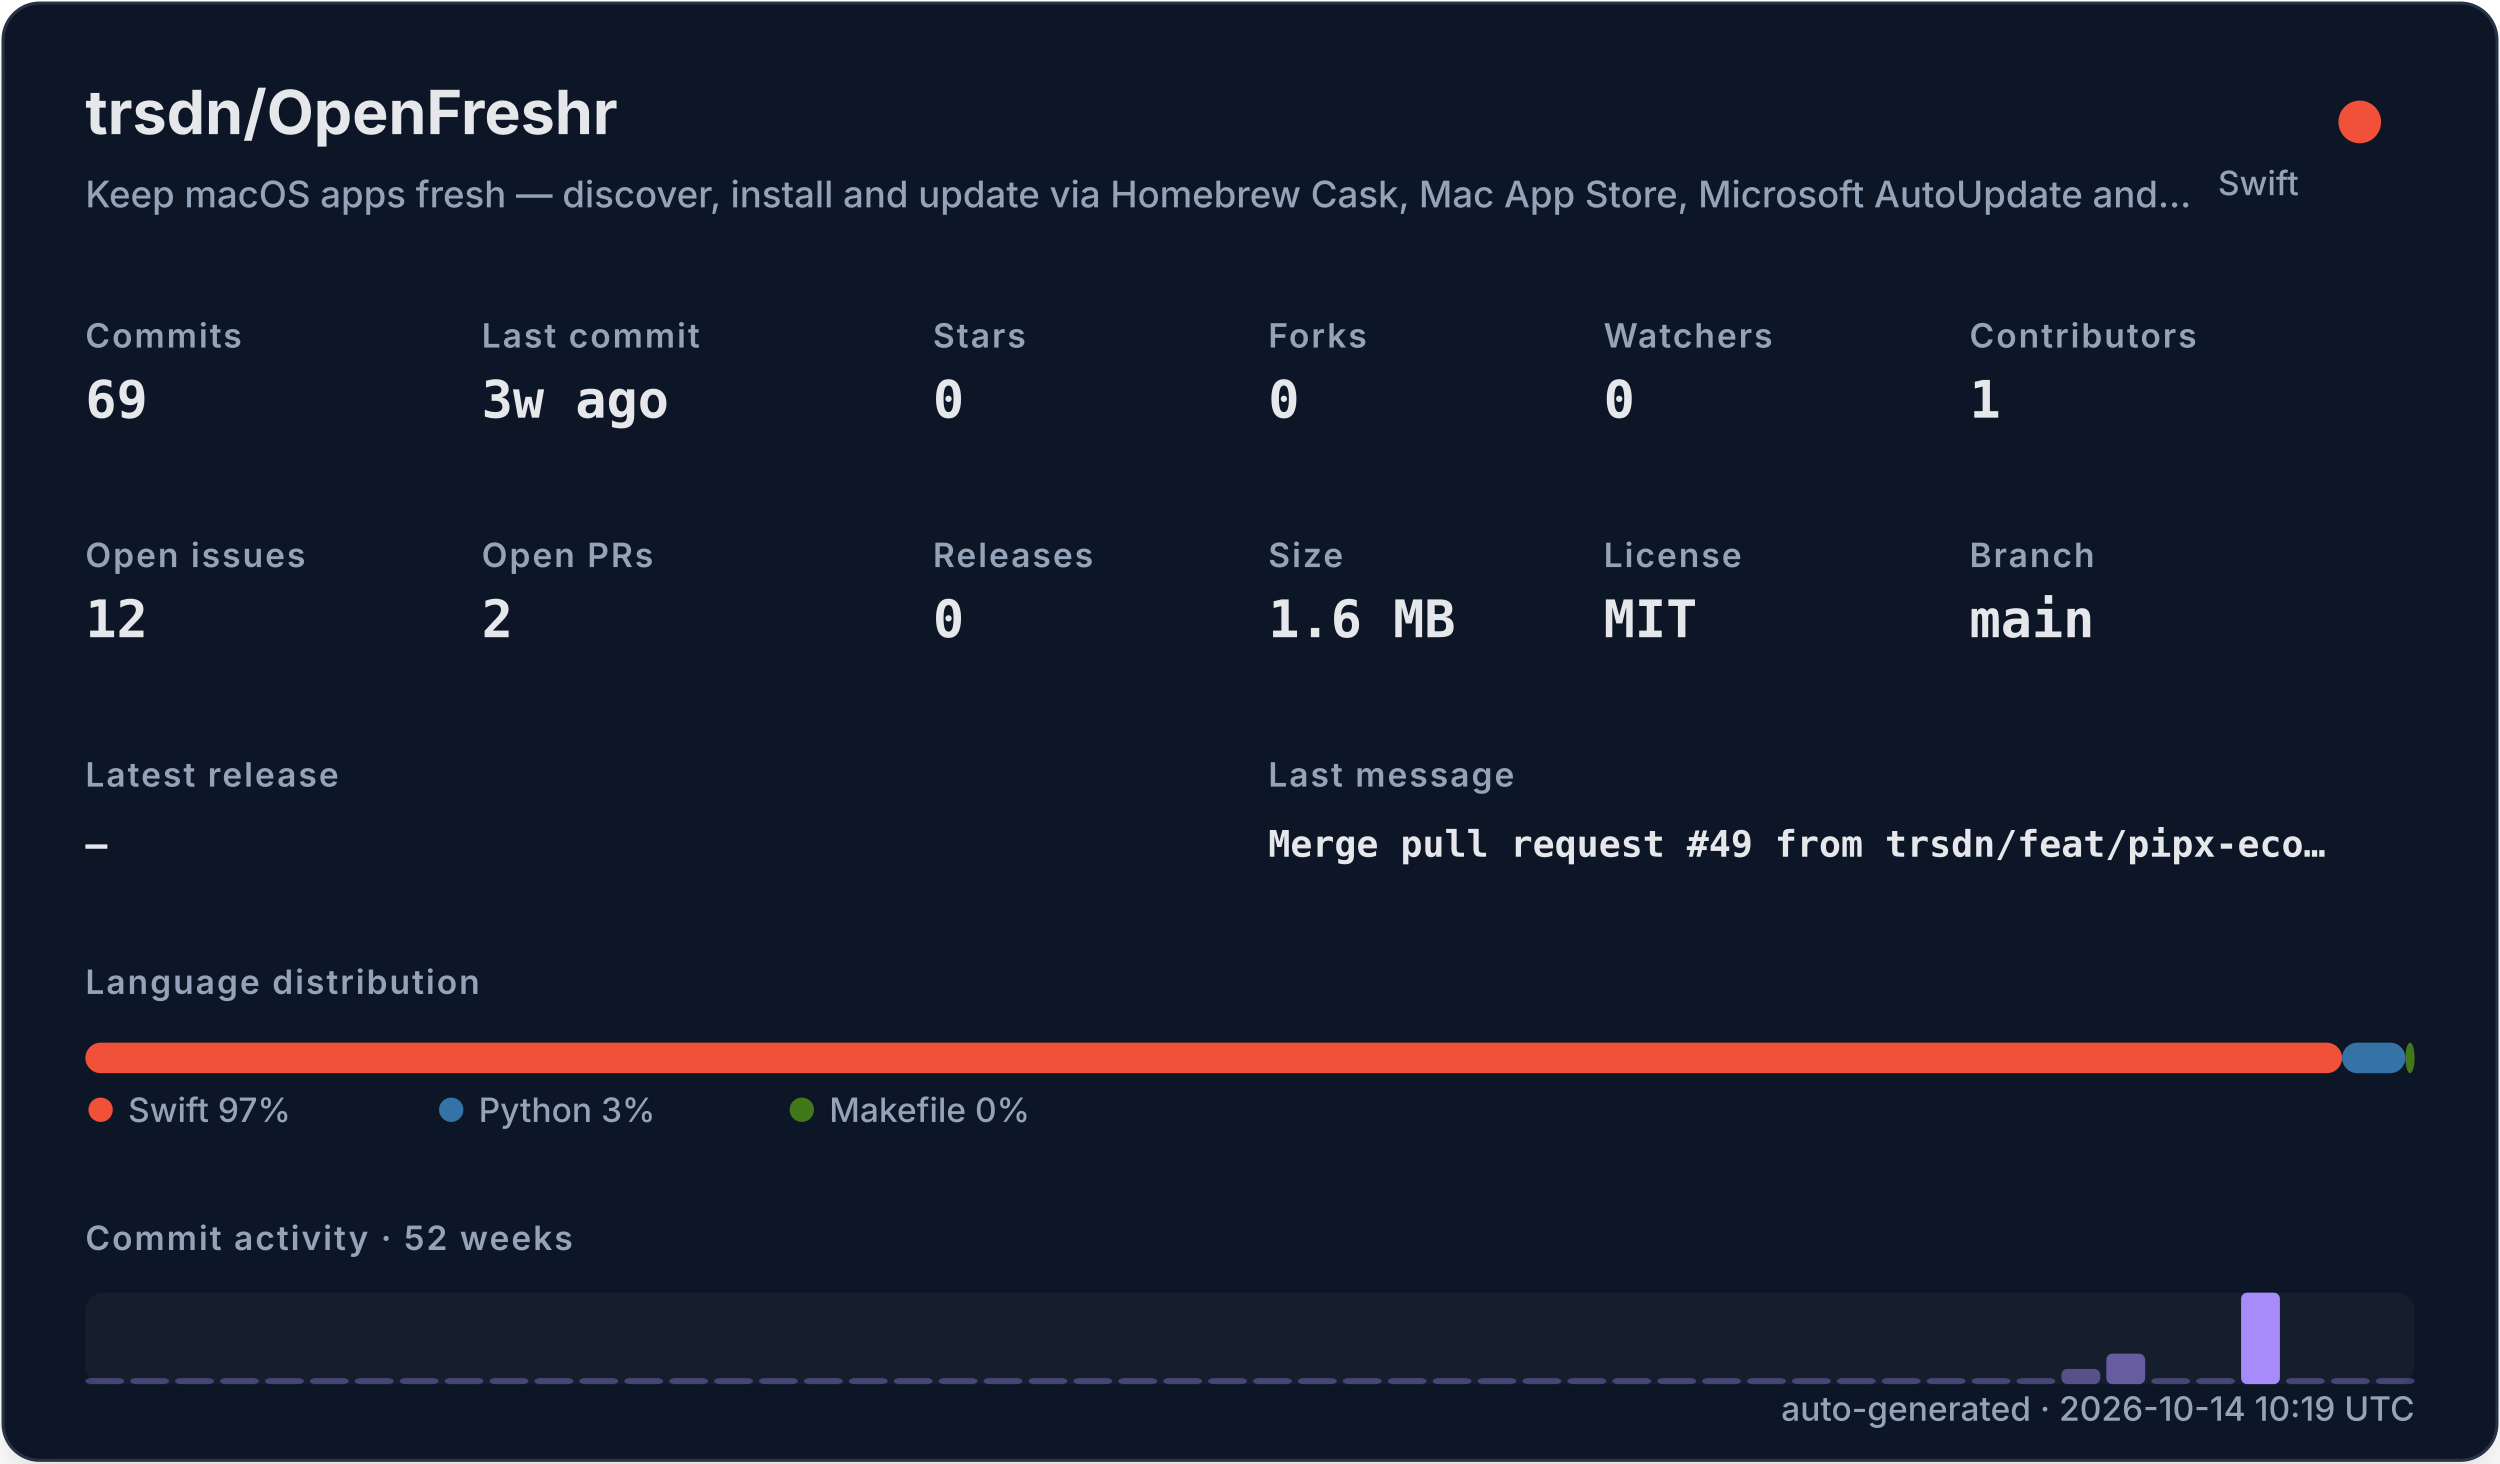
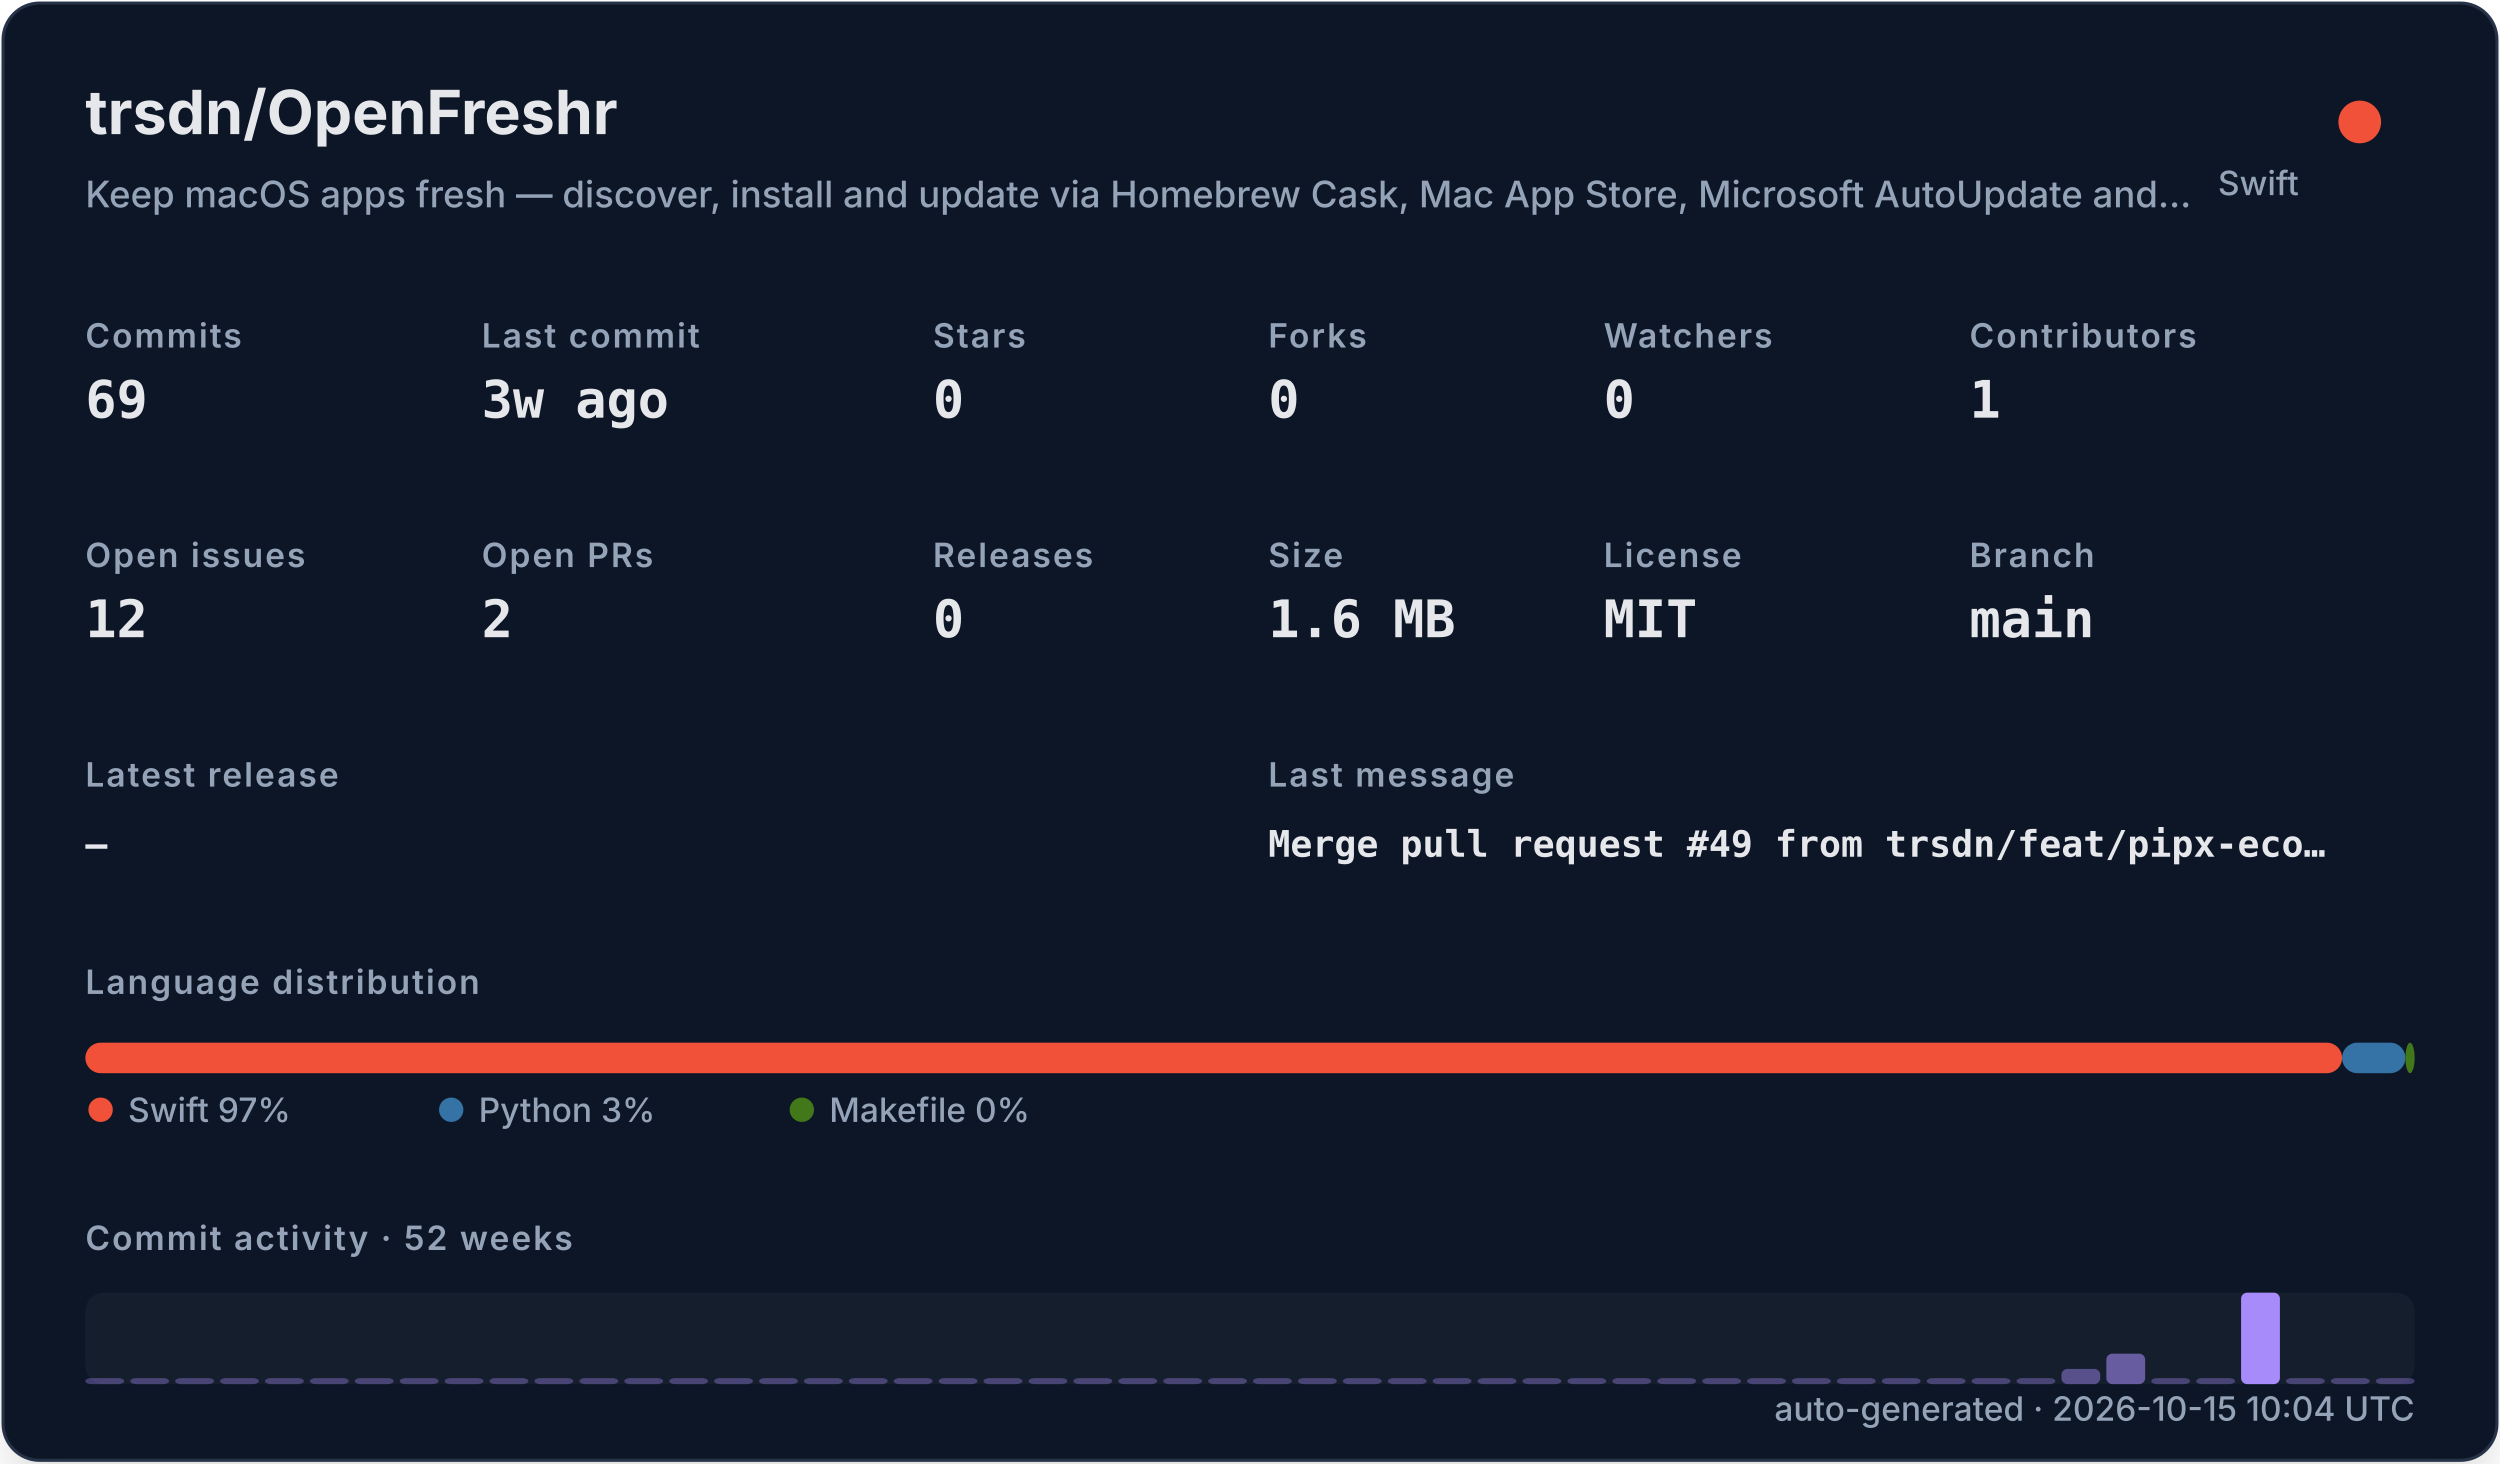
<svg xmlns="http://www.w3.org/2000/svg" width="820" height="480" viewBox="0 0 820 480" role="img">
  <defs>
    <filter id="shadow" x="-10%" y="-10%" width="120%" height="120%">
      <feDropShadow dx="0" dy="8" stdDeviation="10" flood-color="#000000" flood-opacity="0.16" />
    </filter>
    <style>
    .title { font: 700 20px -apple-system,BlinkMacSystemFont,"Segoe UI",sans-serif; fill: #e5e7eb; }
    .subtitle { font: 500 12px -apple-system,BlinkMacSystemFont,"Segoe UI",sans-serif; fill: #94a3b8; }
    .label { font: 600 11px -apple-system,BlinkMacSystemFont,"Segoe UI",sans-serif; fill: #94a3b8; text-transform: uppercase; letter-spacing: .06em; }
    .value { font: 700 17px ui-monospace,SFMono-Regular,Menlo,monospace; fill: #e5e7eb; }
    .small { font: 500 11px -apple-system,BlinkMacSystemFont,"Segoe UI",sans-serif; fill: #94a3b8; }
    .tiny { font: 500 10px -apple-system,BlinkMacSystemFont,"Segoe UI",sans-serif; fill: #94a3b8; }
    .mono { font: 650 12px ui-monospace,SFMono-Regular,Menlo,monospace; fill: #e5e7eb; }
  </style>
  </defs>
  <rect x="1" y="1" width="818" height="478" rx="12" fill="#111827" stroke="#263247" filter="url(#shadow)" />
  <text x="28" y="44" class="title">trsdn/OpenFreshr</text>
  <text x="28" y="68" class="subtitle">Keep macOS apps fresh — discover, install and update via Homebrew Cask, Mac App Store, Microsoft AutoUpdate and…</text>
  <circle cx="774" cy="40" r="7" fill="#F05138" />
  <text x="754" y="64" text-anchor="end" class="small">Swift</text>
  <text x="28" y="114" class="label">Commits</text>
  <text x="28" y="137" class="value">69</text>
  <text x="158" y="114" class="label">Last commit</text>
  <text x="158" y="137" class="value">3w ago</text>
  <text x="306" y="114" class="label">Stars</text>
  <text x="306" y="137" class="value">0</text>
  <text x="416" y="114" class="label">Forks</text>
  <text x="416" y="137" class="value">0</text>
  <text x="526" y="114" class="label">Watchers</text>
  <text x="526" y="137" class="value">0</text>
  <text x="646" y="114" class="label">Contributors</text>
  <text x="646" y="137" class="value">1</text>
  <text x="28" y="186" class="label">Open issues</text>
  <text x="28" y="209" class="value">12</text>
  <text x="158" y="186" class="label">Open PRs</text>
  <text x="158" y="209" class="value">2</text>
  <text x="306" y="186" class="label">Releases</text>
  <text x="306" y="209" class="value">0</text>
  <text x="416" y="186" class="label">Size</text>
  <text x="416" y="209" class="value">1.6 MB</text>
  <text x="526" y="186" class="label">License</text>
  <text x="526" y="209" class="value">MIT</text>
  <text x="646" y="186" class="label">Branch</text>
  <text x="646" y="209" class="value">main</text>
  <text x="28" y="258" class="label">Latest release</text>
  <text x="28" y="281" class="mono">—</text>
  <text x="416" y="258" class="label">Last message</text>
  <text x="416" y="281" class="mono">Merge pull request #49 from trsdn/feat/pipx-eco…</text>
  <text x="28" y="326" class="label">Language distribution</text>
  <rect x="28.00" y="342" width="740.20" height="10" rx="5" fill="#F05138" />
  <rect x="768.20" y="342" width="20.78" height="10" rx="5" fill="#3572A5" />
  <rect x="788.98" y="342" width="3.02" height="10" rx="5" fill="#427819" />
  <circle cx="33" cy="364" r="4" fill="#F05138" />
  <text x="42" y="368" class="small">Swift 97%</text>
  <circle cx="148" cy="364" r="4" fill="#3572A5" />
  <text x="157" y="368" class="small">Python 3%</text>
  <circle cx="263" cy="364" r="4" fill="#427819" />
  <text x="272" y="368" class="small">Makefile 0%</text>
  <text x="28" y="410" class="label">Commit activity · 52 weeks</text>
  <rect x="28" y="424" width="764" height="30" rx="6" fill="#1f2937" opacity=".42" />
  <rect x="28.00" y="452.00" width="12.73" height="2.00" rx="2" fill="#a78bfa" opacity="0.35" />
  <rect x="42.73" y="452.00" width="12.73" height="2.00" rx="2" fill="#a78bfa" opacity="0.35" />
  <rect x="57.46" y="452.00" width="12.73" height="2.00" rx="2" fill="#a78bfa" opacity="0.35" />
  <rect x="72.19" y="452.00" width="12.73" height="2.00" rx="2" fill="#a78bfa" opacity="0.35" />
  <rect x="86.92" y="452.00" width="12.73" height="2.00" rx="2" fill="#a78bfa" opacity="0.35" />
  <rect x="101.65" y="452.00" width="12.73" height="2.00" rx="2" fill="#a78bfa" opacity="0.35" />
  <rect x="116.38" y="452.00" width="12.73" height="2.00" rx="2" fill="#a78bfa" opacity="0.35" />
  <rect x="131.12" y="452.00" width="12.73" height="2.00" rx="2" fill="#a78bfa" opacity="0.35" />
  <rect x="145.85" y="452.00" width="12.73" height="2.00" rx="2" fill="#a78bfa" opacity="0.35" />
  <rect x="160.58" y="452.00" width="12.73" height="2.00" rx="2" fill="#a78bfa" opacity="0.35" />
  <rect x="175.31" y="452.00" width="12.73" height="2.00" rx="2" fill="#a78bfa" opacity="0.35" />
  <rect x="190.04" y="452.00" width="12.73" height="2.00" rx="2" fill="#a78bfa" opacity="0.35" />
  <rect x="204.77" y="452.00" width="12.73" height="2.00" rx="2" fill="#a78bfa" opacity="0.35" />
  <rect x="219.50" y="452.00" width="12.73" height="2.00" rx="2" fill="#a78bfa" opacity="0.35" />
  <rect x="234.23" y="452.00" width="12.73" height="2.00" rx="2" fill="#a78bfa" opacity="0.35" />
  <rect x="248.96" y="452.00" width="12.73" height="2.00" rx="2" fill="#a78bfa" opacity="0.35" />
  <rect x="263.69" y="452.00" width="12.73" height="2.00" rx="2" fill="#a78bfa" opacity="0.35" />
  <rect x="278.42" y="452.00" width="12.73" height="2.00" rx="2" fill="#a78bfa" opacity="0.35" />
  <rect x="293.15" y="452.00" width="12.73" height="2.00" rx="2" fill="#a78bfa" opacity="0.35" />
  <rect x="307.88" y="452.00" width="12.73" height="2.00" rx="2" fill="#a78bfa" opacity="0.35" />
  <rect x="322.62" y="452.00" width="12.73" height="2.00" rx="2" fill="#a78bfa" opacity="0.35" />
  <rect x="337.35" y="452.00" width="12.73" height="2.00" rx="2" fill="#a78bfa" opacity="0.35" />
  <rect x="352.08" y="452.00" width="12.73" height="2.00" rx="2" fill="#a78bfa" opacity="0.35" />
  <rect x="366.81" y="452.00" width="12.73" height="2.00" rx="2" fill="#a78bfa" opacity="0.35" />
  <rect x="381.54" y="452.00" width="12.73" height="2.00" rx="2" fill="#a78bfa" opacity="0.35" />
  <rect x="396.27" y="452.00" width="12.73" height="2.00" rx="2" fill="#a78bfa" opacity="0.35" />
  <rect x="411.00" y="452.00" width="12.73" height="2.00" rx="2" fill="#a78bfa" opacity="0.35" />
  <rect x="425.73" y="452.00" width="12.73" height="2.00" rx="2" fill="#a78bfa" opacity="0.35" />
  <rect x="440.46" y="452.00" width="12.73" height="2.00" rx="2" fill="#a78bfa" opacity="0.35" />
  <rect x="455.19" y="452.00" width="12.73" height="2.00" rx="2" fill="#a78bfa" opacity="0.35" />
  <rect x="469.92" y="452.00" width="12.73" height="2.00" rx="2" fill="#a78bfa" opacity="0.35" />
  <rect x="484.65" y="452.00" width="12.73" height="2.00" rx="2" fill="#a78bfa" opacity="0.35" />
  <rect x="499.38" y="452.00" width="12.73" height="2.00" rx="2" fill="#a78bfa" opacity="0.35" />
  <rect x="514.12" y="452.00" width="12.73" height="2.00" rx="2" fill="#a78bfa" opacity="0.35" />
  <rect x="528.85" y="452.00" width="12.73" height="2.00" rx="2" fill="#a78bfa" opacity="0.35" />
  <rect x="543.58" y="452.00" width="12.73" height="2.00" rx="2" fill="#a78bfa" opacity="0.35" />
  <rect x="558.31" y="452.00" width="12.73" height="2.00" rx="2" fill="#a78bfa" opacity="0.35" />
  <rect x="573.04" y="452.00" width="12.73" height="2.00" rx="2" fill="#a78bfa" opacity="0.35" />
  <rect x="587.77" y="452.00" width="12.73" height="2.00" rx="2" fill="#a78bfa" opacity="0.35" />
  <rect x="602.50" y="452.00" width="12.73" height="2.00" rx="2" fill="#a78bfa" opacity="0.35" />
  <rect x="617.23" y="452.00" width="12.73" height="2.00" rx="2" fill="#a78bfa" opacity="0.35" />
  <rect x="631.96" y="452.00" width="12.73" height="2.00" rx="2" fill="#a78bfa" opacity="0.35" />
  <rect x="646.69" y="452.00" width="12.73" height="2.00" rx="2" fill="#a78bfa" opacity="0.35" />
  <rect x="661.42" y="452.00" width="12.73" height="2.00" rx="2" fill="#a78bfa" opacity="0.35" />
  <rect x="676.15" y="449.00" width="12.73" height="5.00" rx="2" fill="#a78bfa" opacity="0.46" />
  <rect x="690.88" y="444.00" width="12.73" height="10.00" rx="2" fill="#a78bfa" opacity="0.57" />
  <rect x="705.62" y="452.00" width="12.73" height="2.00" rx="2" fill="#a78bfa" opacity="0.35" />
  <rect x="720.35" y="452.00" width="12.73" height="2.00" rx="2" fill="#a78bfa" opacity="0.35" />
  <rect x="735.08" y="424.00" width="12.73" height="30.00" rx="2" fill="#a78bfa" opacity="1.00" />
  <rect x="749.81" y="452.00" width="12.73" height="2.00" rx="2" fill="#a78bfa" opacity="0.35" />
  <rect x="764.54" y="452.00" width="12.73" height="2.00" rx="2" fill="#a78bfa" opacity="0.35" />
  <rect x="779.27" y="452.00" width="12.73" height="2.00" rx="2" fill="#a78bfa" opacity="0.35" />
-   <text x="792" y="466" text-anchor="end" class="small">auto-generated · 2026-10-14 10:19 UTC</text>
+   <text x="792" y="466" text-anchor="end" class="small">auto-generated · 2026-10-15 10:04 UTC</text>
</svg>
